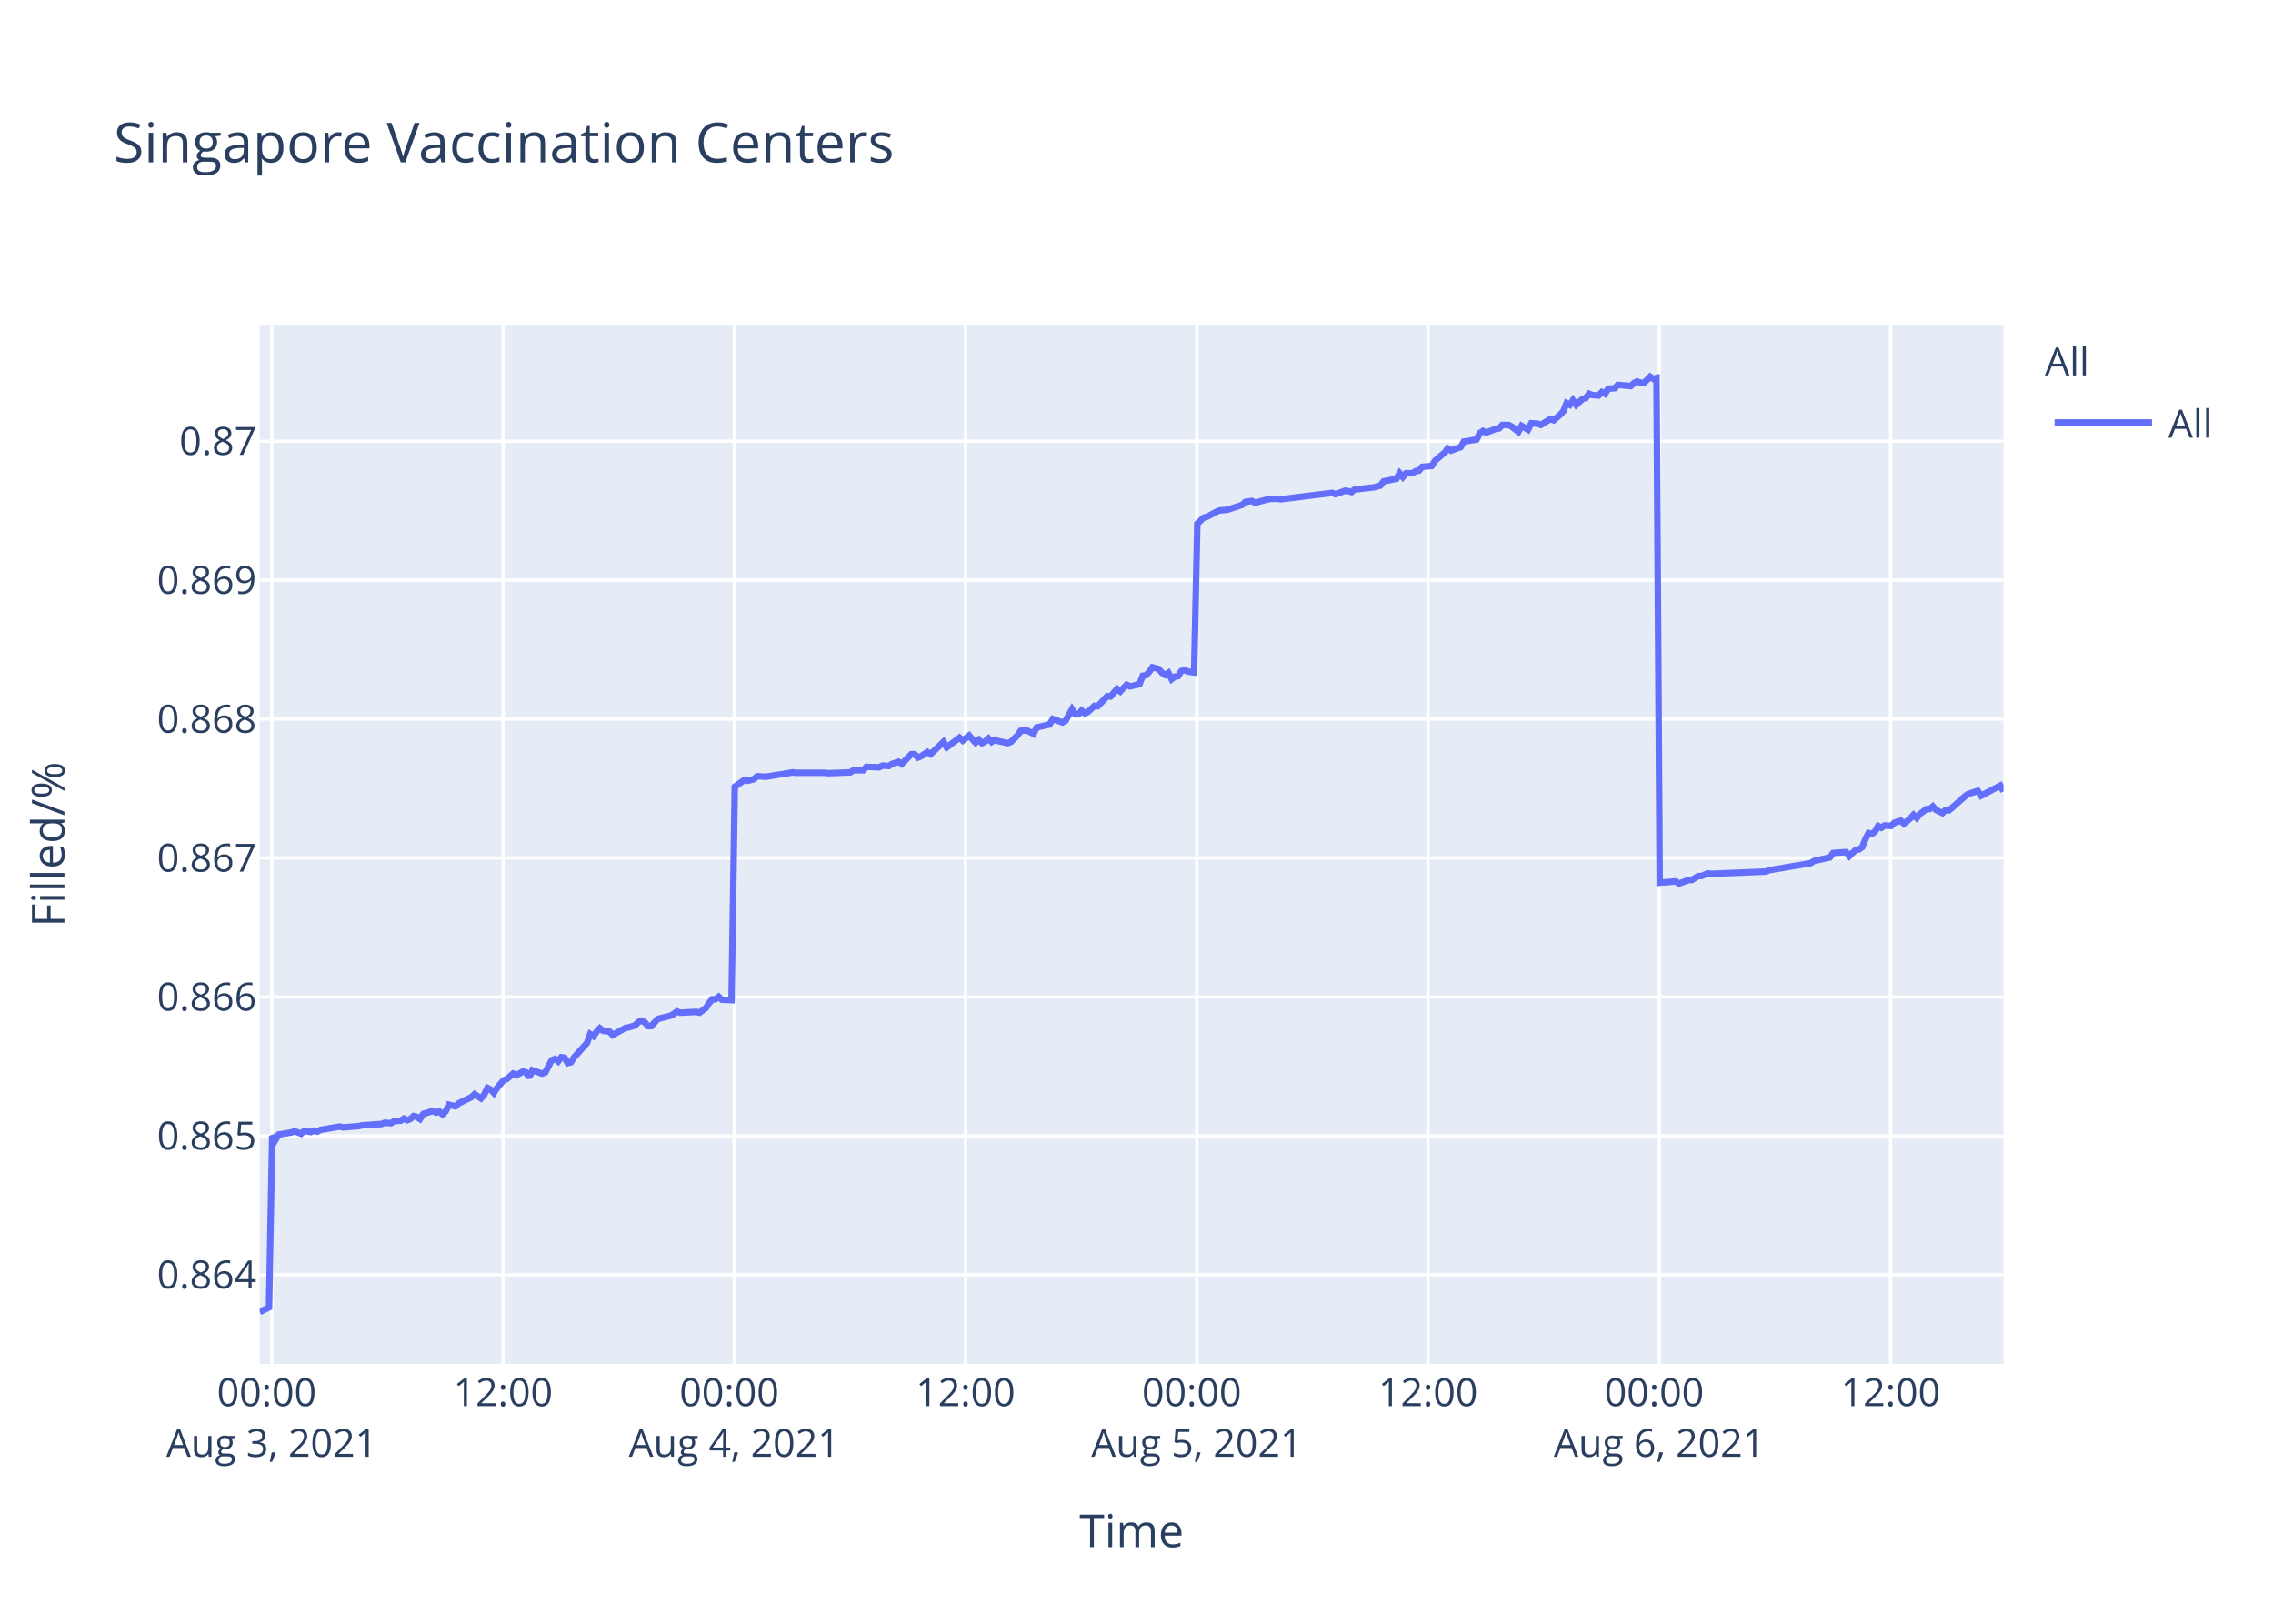
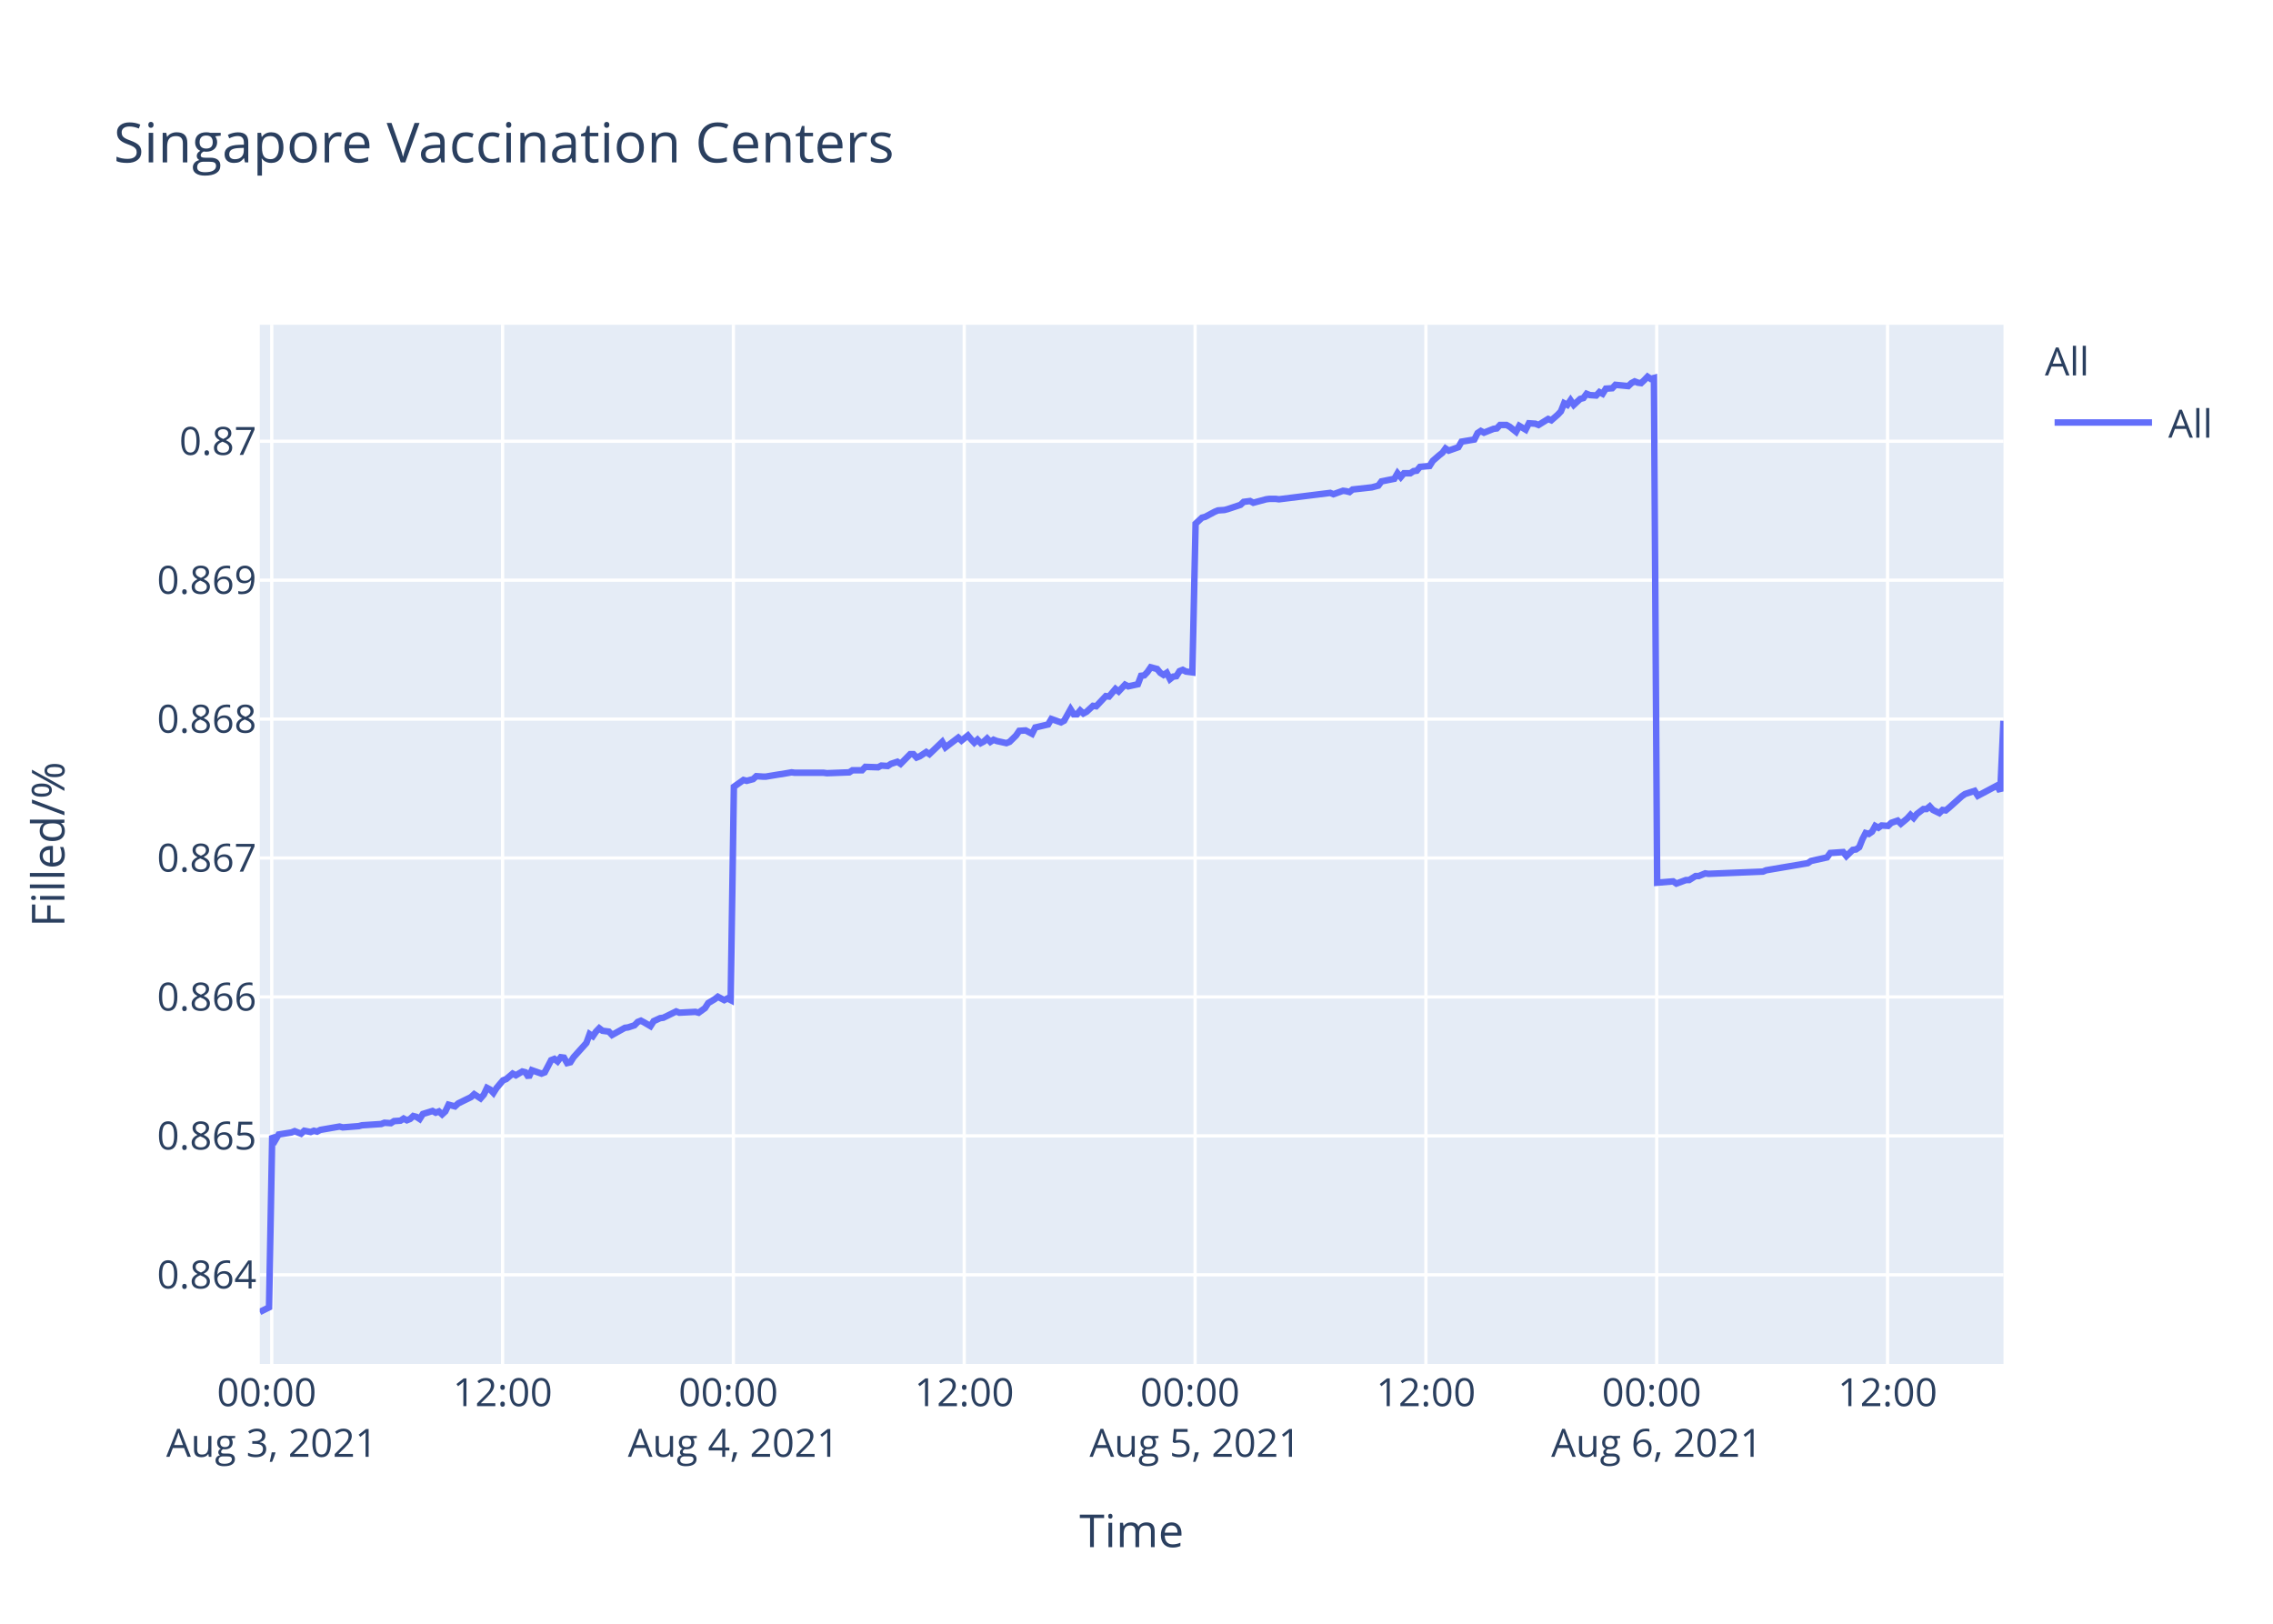
<svg xmlns="http://www.w3.org/2000/svg" class="main-svg" width="700" height="500" style="" viewBox="0 0 700 500">
  <rect x="0" y="0" width="700" height="500" style="fill: rgb(255, 255, 255); fill-opacity: 1;" />
-   <defs id="defs-c7d3b5">
+   <defs id="defs-b252b0">
    <g class="clips">
-       <clipPath id="clipc7d3b5xyplot" class="plotclip">
+       <clipPath id="clipb252b0xyplot" class="plotclip">
        <rect width="537" height="320" />
      </clipPath>
-       <clipPath class="axesclip" id="clipc7d3b5x">
+       <clipPath class="axesclip" id="clipb252b0x">
        <rect x="80" y="0" width="537" height="500" />
      </clipPath>
-       <clipPath class="axesclip" id="clipc7d3b5y">
+       <clipPath class="axesclip" id="clipb252b0y">
        <rect x="0" y="100" width="700" height="320" />
      </clipPath>
-       <clipPath class="axesclip" id="clipc7d3b5xy">
+       <clipPath class="axesclip" id="clipb252b0xy">
        <rect x="80" y="100" width="537" height="320" />
      </clipPath>
    </g>
    <g class="gradients" />
  </defs>
  <g class="bglayer">
    <rect class="bg" x="80" y="100" width="537" height="320" style="fill: rgb(229, 236, 246); fill-opacity: 1; stroke-width: 0;" />
  </g>
  <g class="layer-below">
    <g class="imagelayer" />
    <g class="shapelayer" />
  </g>
  <g class="cartesianlayer">
    <g class="subplot xy">
      <g class="layer-subplot">
        <g class="shapelayer" />
        <g class="imagelayer" />
      </g>
      <g class="gridlayer">
        <g class="x">
-           <path class="xgrid crisp" transform="translate(83.7,0)" d="M0,100v320" style="stroke: rgb(255, 255, 255); stroke-opacity: 1; stroke-width: 1px;" />
-           <path class="xgrid crisp" transform="translate(154.92,0)" d="M0,100v320" style="stroke: rgb(255, 255, 255); stroke-opacity: 1; stroke-width: 1px;" />
-           <path class="xgrid crisp" transform="translate(226.13,0)" d="M0,100v320" style="stroke: rgb(255, 255, 255); stroke-opacity: 1; stroke-width: 1px;" />
-           <path class="xgrid crisp" transform="translate(297.35,0)" d="M0,100v320" style="stroke: rgb(255, 255, 255); stroke-opacity: 1; stroke-width: 1px;" />
-           <path class="xgrid crisp" transform="translate(368.57,0)" d="M0,100v320" style="stroke: rgb(255, 255, 255); stroke-opacity: 1; stroke-width: 1px;" />
-           <path class="xgrid crisp" transform="translate(439.79,0)" d="M0,100v320" style="stroke: rgb(255, 255, 255); stroke-opacity: 1; stroke-width: 1px;" />
-           <path class="xgrid crisp" transform="translate(511.01,0)" d="M0,100v320" style="stroke: rgb(255, 255, 255); stroke-opacity: 1; stroke-width: 1px;" />
-           <path class="xgrid crisp" transform="translate(582.23,0)" d="M0,100v320" style="stroke: rgb(255, 255, 255); stroke-opacity: 1; stroke-width: 1px;" />
+           <path class="xgrid crisp" transform="translate(83.69,0)" d="M0,100v320" style="stroke: rgb(255, 255, 255); stroke-opacity: 1; stroke-width: 1px;" />
+           <path class="xgrid crisp" transform="translate(154.78,0)" d="M0,100v320" style="stroke: rgb(255, 255, 255); stroke-opacity: 1; stroke-width: 1px;" />
+           <path class="xgrid crisp" transform="translate(225.86,0)" d="M0,100v320" style="stroke: rgb(255, 255, 255); stroke-opacity: 1; stroke-width: 1px;" />
+           <path class="xgrid crisp" transform="translate(296.95,0)" d="M0,100v320" style="stroke: rgb(255, 255, 255); stroke-opacity: 1; stroke-width: 1px;" />
+           <path class="xgrid crisp" transform="translate(368.04,0)" d="M0,100v320" style="stroke: rgb(255, 255, 255); stroke-opacity: 1; stroke-width: 1px;" />
+           <path class="xgrid crisp" transform="translate(439.13,0)" d="M0,100v320" style="stroke: rgb(255, 255, 255); stroke-opacity: 1; stroke-width: 1px;" />
+           <path class="xgrid crisp" transform="translate(510.21,0)" d="M0,100v320" style="stroke: rgb(255, 255, 255); stroke-opacity: 1; stroke-width: 1px;" />
+           <path class="xgrid crisp" transform="translate(581.3,0)" d="M0,100v320" style="stroke: rgb(255, 255, 255); stroke-opacity: 1; stroke-width: 1px;" />
        </g>
        <g class="y">
          <path class="ygrid crisp" transform="translate(0,392.55)" d="M80,0h537" style="stroke: rgb(255, 255, 255); stroke-opacity: 1; stroke-width: 1px;" />
          <path class="ygrid crisp" transform="translate(0,349.77)" d="M80,0h537" style="stroke: rgb(255, 255, 255); stroke-opacity: 1; stroke-width: 1px;" />
          <path class="ygrid crisp" transform="translate(0,306.99)" d="M80,0h537" style="stroke: rgb(255, 255, 255); stroke-opacity: 1; stroke-width: 1px;" />
          <path class="ygrid crisp" transform="translate(0,264.21)" d="M80,0h537" style="stroke: rgb(255, 255, 255); stroke-opacity: 1; stroke-width: 1px;" />
          <path class="ygrid crisp" transform="translate(0,221.43)" d="M80,0h537" style="stroke: rgb(255, 255, 255); stroke-opacity: 1; stroke-width: 1px;" />
          <path class="ygrid crisp" transform="translate(0,178.65)" d="M80,0h537" style="stroke: rgb(255, 255, 255); stroke-opacity: 1; stroke-width: 1px;" />
          <path class="ygrid crisp" transform="translate(0,135.87)" d="M80,0h537" style="stroke: rgb(255, 255, 255); stroke-opacity: 1; stroke-width: 1px;" />
        </g>
      </g>
      <g class="zerolinelayer" />
      <path class="xlines-below" />
      <path class="ylines-below" />
      <g class="overlines-below" />
      <g class="xaxislayer-below" />
      <g class="yaxislayer-below" />
      <g class="overaxes-below" />
-       <g class="plot" transform="translate(80,100)" clip-path="url('#clipc7d3b5xyplot')">
+       <g class="plot" transform="translate(80,100)" clip-path="url('#clipb252b0xyplot')">
        <g class="scatterlayer mlayer">
-           <g class="trace scatter trace5ba1f3" style="stroke-miterlimit: 2; opacity: 1;">
+           <g class="trace scatter tracee7c1bc" style="stroke-miterlimit: 2; opacity: 1;">
            <g class="fills" />
            <g class="errorbars" />
            <g class="lines">
-               <path class="js-line" d="M0,304L2.85,302.59L3.84,249.74L4.83,251.04L5.82,249.35L9.77,248.71L10.76,248.32L12.74,249.1L13.73,248.19L15.71,248.58L16.7,248.19L17.69,248.45L18.68,247.93L24.61,246.9L25.6,247.16L30.55,246.77L31.54,246.51L37.47,246.12L38.46,245.73L40.44,245.86L41.43,245.22L43.4,245.09L44.39,244.44L45.39,244.96L46.37,244.57L47.36,243.66L48.35,243.92L49.34,244.57L50.33,243.02L53.29,242.11L54.28,242.63L55.27,242.24L56.27,243.15L57.25,242.24L58.24,240.17L60.22,240.69L61.21,239.78L65.17,237.84L66.16,236.94L68.13,238.23L69.12,237.07L70.11,235L71.1,235.51L72.09,236.55L73.08,235L75.06,232.67L76.05,232.28L78.03,230.6L79.02,231.12L80.99,229.95L81.98,230.21L82.97,231.76L83.96,229.56L86.93,230.6L87.92,230.21L89.9,226.46L90.89,226.07L91.87,226.85L92.86,225.55L93.85,225.68L94.84,227.36L95.83,227.11L96.82,225.55L100.78,221.16L101.76,218.44L102.76,219.09L103.74,217.66L104.74,216.63L105.72,217.4L107.7,217.66L108.69,218.7L112.65,216.5L113.63,216.37L115.62,215.72L116.61,214.69L117.59,214.3L118.58,214.82L119.57,215.98L120.56,215.98L122.54,213.78L123.53,213.52L126.5,212.75L127.48,212.23L128.47,211.45L129.46,211.84L134.41,211.58L135.4,211.84L137.37,210.42L138.37,208.87L139.35,207.7L140.34,207.7L141.33,206.93L142.32,207.83L145.29,207.96L146.28,142.27L149.25,140.18L150.24,140.44L152.21,139.92L153.2,139.01L155.18,139.14L156.17,139.14L160.13,138.48L161.11,138.35L164.08,137.83L165.07,137.96L173.97,137.96L174.97,138.09L181.88,137.83L182.88,137.18L185.84,137.18L186.83,136.14L190.78,136.27L191.78,135.74L193.75,135.88L194.74,135.22L196.73,134.57L197.71,135.22L200.68,132.22L201.66,132.22L202.66,133.27L203.64,132.88L205.63,131.57L206.61,132.22L210.57,128.44L211.56,130.14L215.51,127.14L216.51,128.05L218.48,126.48L219.47,127.66L220.46,128.7L221.45,127.79L222.44,128.83L223.43,128.31L224.41,127.4L225.41,128.44L226.39,127.79L227.38,128.18L230.35,128.83L231.34,128.44L233.34,126.48L234.32,125.05L236.3,124.92L237.29,125.44L238.28,125.96L239.27,124.01L243.23,123.09L244.22,121.4L247.19,122.44L248.17,121.92L250.15,118.4L251.14,119.96L252.13,119.96L253.12,118.79L254.11,119.7L255.09,119.18L257.08,117.35L258.07,117.48L261.03,114.35L262.02,114.48L264,112.14L264.99,112.92L266.97,110.83L267.96,111.35L270.92,110.7L271.91,108.09L272.9,107.96L273.89,106.92L274.88,105.48L275.87,105.74L276.86,106L277.85,107.18L278.84,107.83L279.83,107.18L280.82,109.13L281.81,108.35L282.79,108.22L283.78,106.66L284.77,106.27L285.76,106.79L287.74,107.05L288.73,61.25L290.7,59.41L291.69,59.15L294.66,57.57L295.65,57.17L297.63,57.04L298.62,56.78L302.57,55.46L303.56,54.54L305.55,54.28L306.53,54.81L310.49,53.75L311.48,53.62L313.46,53.62L314.45,53.75L330.27,51.78L331.26,52.18L334.23,51.12L335.21,51.25L336.21,51.52L337.19,50.73L343.13,50.07L345.1,49.54L346.09,48.23L348.07,47.83L350.05,47.44L351.04,45.73L352.03,46.91L353.02,45.73L355,45.73L355.98,45.07L356.98,44.94L357.96,43.76L360.93,43.49L361.92,41.91L363.9,40.2L364.89,39.42L365.85,38.1L366.83,38.76L369.8,37.71L370.79,36L374.75,35.34L375.73,33.36L376.72,32.71L377.71,33.23L379.69,32.44L380.68,32.05L381.67,31.92L382.66,30.86L384.64,30.86L385.62,31.39L387.6,32.97L388.6,31.13L390.58,32.31L391.58,30.34L393.54,30.47L394.53,30.86L397.5,29.02L398.49,29.42L400.46,27.71L401.45,26.66L402.45,24.16L403.44,24.68L404.42,23.24L405.41,24.68L407.39,22.84L408.38,22.58L409.37,21.26L410.35,21.66L412.34,21.79L413.32,20.74L414.31,21.26L415.3,19.68L417.28,19.55L418.27,18.5L422.22,18.89L423.21,17.97L424.2,17.45L425.2,17.84L426.19,17.97L427.17,17.05L428.17,16L429.15,16.66L430.14,16.39L431.13,171.81L436.08,171.4L437.07,172.08L440.03,170.99L441.02,170.99L443,169.76L443.99,169.76L445.97,168.94L446.95,169.08L463.77,168.39L464.76,167.98L477.61,165.8L478.61,165.12L483.55,164.02L484.54,162.66L488.53,162.38L489.52,163.61L491.5,161.7L492.49,161.57L493.48,160.88L494.47,158.43L495.45,156.51L496.44,156.79L497.44,156.1L498.42,154.33L499.41,154.88L500.4,154.19L502.38,154.33L503.37,153.37L505.35,152.69L506.34,153.65L508.31,152.01L509.3,150.92L510.29,151.87L511.28,150.64L513.26,149.14L514.25,149.14L515.24,148.32L516.23,149.41L518.21,150.37L519.2,149.41L520.18,149.55L521.18,148.73L525.14,145.18L526.12,144.5L529.08,143.54L530.08,145.04L536.01,141.9L537,143.68" style="vector-effect: non-scaling-stroke; fill: none; stroke: rgb(99, 110, 250); stroke-opacity: 1; stroke-width: 2px; opacity: 1;" />
+               <path class="js-line" d="M0,304L2.85,302.59L3.83,249.74L4.82,251.04L5.81,249.35L9.76,248.71L10.74,248.32L12.72,249.1L13.71,248.19L15.68,248.58L16.67,248.19L17.65,248.45L18.64,247.93L24.57,246.9L25.55,247.16L30.49,246.77L31.48,246.51L37.4,246.12L38.39,245.73L40.37,245.86L41.35,245.22L43.32,245.09L44.31,244.44L45.3,244.96L46.29,244.57L47.27,243.66L48.26,243.92L49.25,244.57L50.24,243.02L53.2,242.11L54.18,242.63L55.17,242.24L56.16,243.15L57.15,242.24L58.14,240.17L60.11,240.69L61.1,239.78L65.05,237.84L66.03,236.94L68,238.23L69,237.07L69.98,235L70.97,235.51L71.96,236.55L72.94,235L74.92,232.67L75.91,232.28L77.88,230.6L78.87,231.12L80.84,229.95L81.83,230.21L82.82,231.76L83.8,229.56L86.77,230.6L87.76,230.21L89.73,226.46L90.72,226.07L91.7,226.85L92.69,225.55L93.68,225.68L94.66,227.36L95.65,227.11L96.64,225.55L100.59,221.16L101.58,218.44L102.57,219.09L103.55,217.66L104.54,216.63L105.53,217.4L107.5,217.66L108.49,218.7L112.44,216.5L113.42,216.37L115.4,215.72L116.39,214.69L117.38,214.3L118.36,214.82L120.33,215.98L121.32,214.43L123.3,213.52L124.28,213.39L128.24,211.45L129.22,211.84L134.16,211.58L135.15,211.84L137.12,210.42L138.11,208.87L140.08,207.7L141.07,206.93L143.04,207.96L144.03,207.44L145.02,207.96L146.01,142.27L148.97,140.18L149.96,140.44L151.93,139.92L152.92,139.01L154.89,139.14L155.88,139.14L159.83,138.48L160.81,138.35L163.78,137.83L164.77,137.96L173.65,137.96L174.64,138.09L181.55,137.83L182.54,137.18L185.5,137.18L186.49,136.14L190.43,136.27L191.42,135.74L193.39,135.88L194.38,135.22L196.36,134.57L197.35,135.22L200.31,132.22L201.29,132.22L202.28,133.27L203.27,132.88L205.25,131.57L206.23,132.22L210.18,128.44L211.17,130.14L215.12,127.14L216.11,128.05L218.08,126.48L219.06,127.66L220.05,128.7L221.04,127.79L222.03,128.83L223.02,128.31L224,127.4L224.99,128.44L225.98,127.79L226.96,128.18L229.93,128.83L230.92,128.44L232.91,126.48L233.89,125.05L235.86,124.92L236.85,125.44L237.84,125.96L238.83,124.01L242.78,123.09L243.77,121.4L246.73,122.44L247.72,121.92L249.69,118.4L250.68,119.96L251.67,119.96L252.65,118.79L253.64,119.7L254.62,119.18L256.6,117.35L257.59,117.48L260.55,114.35L261.54,114.48L263.52,112.14L264.5,112.92L266.47,110.83L267.46,111.35L270.42,110.7L271.41,108.09L272.4,107.96L273.38,106.92L274.37,105.48L275.36,105.74L276.35,106L277.33,107.18L278.33,107.83L279.31,107.18L280.31,109.13L281.29,108.35L282.27,108.22L283.26,106.66L284.25,106.27L285.23,106.79L287.21,107.05L288.2,61.25L290.17,59.41L291.16,59.15L294.12,57.57L295.1,57.17L297.08,57.04L298.07,56.78L302.02,55.46L303,54.54L304.98,54.28L305.97,54.81L309.92,53.75L310.9,53.62L312.88,53.62L313.87,53.75L329.66,51.78L330.65,52.18L333.61,51.12L334.59,51.25L335.59,51.52L336.56,50.73L342.49,50.07L344.47,49.54L345.45,48.23L347.43,47.83L349.4,47.44L350.39,45.73L351.38,46.91L352.37,45.73L354.34,45.73L355.33,45.07L356.32,44.94L357.3,43.76L360.26,43.49L361.25,41.91L363.22,40.2L364.21,39.42L365.17,38.1L366.15,38.76L369.12,37.71L370.1,36L374.05,35.34L375.04,33.36L376.03,32.71L377.01,33.23L378.99,32.44L379.98,32.05L380.97,31.92L381.95,30.86L383.93,30.86L384.91,31.39L386.89,32.97L387.88,31.13L389.85,32.31L390.85,30.34L392.82,30.47L393.81,30.86L396.77,29.02L397.75,29.42L399.72,27.71L400.71,26.66L401.7,24.16L402.69,24.68L403.67,23.24L404.66,24.68L406.64,22.84L407.63,22.58L408.61,21.26L409.6,21.66L411.57,21.79L412.56,20.74L413.55,21.26L414.54,19.68L416.51,19.55L417.5,18.5L421.45,18.89L422.43,17.97L423.42,17.45L424.41,17.84L425.4,17.97L426.38,17.05L427.38,16L428.35,16.66L429.35,16.39L430.34,171.81L435.27,171.4L436.26,172.08L439.22,170.99L440.21,170.99L442.18,169.76L443.17,169.76L445.14,168.94L446.13,169.08L462.92,168.39L463.9,167.98L476.73,165.8L477.72,165.12L482.66,164.02L483.65,162.66L487.63,162.38L488.62,163.61L490.59,161.7L491.58,161.57L492.57,160.88L493.55,158.43L494.54,156.51L495.53,156.79L496.52,156.1L497.5,154.33L498.49,154.88L499.47,154.19L501.45,154.33L502.44,153.37L504.41,152.69L505.4,153.65L507.37,152.01L508.36,150.92L509.35,151.87L510.34,150.64L512.31,149.14L513.3,149.14L514.29,148.32L515.28,149.41L517.25,150.37L518.24,149.41L519.22,149.55L520.22,148.73L524.17,145.18L525.15,144.5L528.11,143.54L529.1,145.04L535.02,141.9L536.01,143.68L537,121.97" style="vector-effect: non-scaling-stroke; fill: none; stroke: rgb(99, 110, 250); stroke-opacity: 1; stroke-width: 2px; opacity: 1;" />
            </g>
            <g class="points" />
            <g class="text" />
          </g>
        </g>
      </g>
      <g class="overplot" />
      <path class="xlines-above crisp" d="M0,0" style="fill: none;" />
      <path class="ylines-above crisp" d="M0,0" style="fill: none;" />
      <g class="overlines-above" />
      <g class="xaxislayer-above">
        <g class="xtick">
-           <text text-anchor="middle" x="0" y="433" transform="translate(83.7,0)" style="font-family: 'Open Sans', verdana, arial, sans-serif; font-size: 12px; fill: rgb(42, 63, 95); fill-opacity: 1; white-space: pre;">
+           <text text-anchor="middle" x="0" y="433" transform="translate(83.69,0)" style="font-family: 'Open Sans', verdana, arial, sans-serif; font-size: 12px; fill: rgb(42, 63, 95); fill-opacity: 1; white-space: pre;">
            <tspan class="line" dy="0em" x="0" y="433">00:00</tspan>
            <tspan class="line" dy="1.3em" x="0" y="433">Aug 3, 2021</tspan>
          </text>
        </g>
        <g class="xtick">
-           <text text-anchor="middle" x="0" y="433" transform="translate(154.92,0)" style="font-family: 'Open Sans', verdana, arial, sans-serif; font-size: 12px; fill: rgb(42, 63, 95); fill-opacity: 1; white-space: pre;">12:00</text>
+           <text text-anchor="middle" x="0" y="433" transform="translate(154.78,0)" style="font-family: 'Open Sans', verdana, arial, sans-serif; font-size: 12px; fill: rgb(42, 63, 95); fill-opacity: 1; white-space: pre;">12:00</text>
        </g>
        <g class="xtick">
-           <text text-anchor="middle" x="0" y="433" transform="translate(226.13,0)" style="font-family: 'Open Sans', verdana, arial, sans-serif; font-size: 12px; fill: rgb(42, 63, 95); fill-opacity: 1; white-space: pre;">
+           <text text-anchor="middle" x="0" y="433" transform="translate(225.86,0)" style="font-family: 'Open Sans', verdana, arial, sans-serif; font-size: 12px; fill: rgb(42, 63, 95); fill-opacity: 1; white-space: pre;">
            <tspan class="line" dy="0em" x="0" y="433">00:00</tspan>
            <tspan class="line" dy="1.3em" x="0" y="433">Aug 4, 2021</tspan>
          </text>
        </g>
        <g class="xtick">
-           <text text-anchor="middle" x="0" y="433" transform="translate(297.35,0)" style="font-family: 'Open Sans', verdana, arial, sans-serif; font-size: 12px; fill: rgb(42, 63, 95); fill-opacity: 1; white-space: pre;">12:00</text>
+           <text text-anchor="middle" x="0" y="433" transform="translate(296.95,0)" style="font-family: 'Open Sans', verdana, arial, sans-serif; font-size: 12px; fill: rgb(42, 63, 95); fill-opacity: 1; white-space: pre;">12:00</text>
        </g>
        <g class="xtick">
-           <text text-anchor="middle" x="0" y="433" transform="translate(368.57,0)" style="font-family: 'Open Sans', verdana, arial, sans-serif; font-size: 12px; fill: rgb(42, 63, 95); fill-opacity: 1; white-space: pre;">
+           <text text-anchor="middle" x="0" y="433" transform="translate(368.04,0)" style="font-family: 'Open Sans', verdana, arial, sans-serif; font-size: 12px; fill: rgb(42, 63, 95); fill-opacity: 1; white-space: pre;">
            <tspan class="line" dy="0em" x="0" y="433">00:00</tspan>
            <tspan class="line" dy="1.3em" x="0" y="433">Aug 5, 2021</tspan>
          </text>
        </g>
        <g class="xtick">
-           <text text-anchor="middle" x="0" y="433" transform="translate(439.79,0)" style="font-family: 'Open Sans', verdana, arial, sans-serif; font-size: 12px; fill: rgb(42, 63, 95); fill-opacity: 1; white-space: pre;">12:00</text>
+           <text text-anchor="middle" x="0" y="433" transform="translate(439.13,0)" style="font-family: 'Open Sans', verdana, arial, sans-serif; font-size: 12px; fill: rgb(42, 63, 95); fill-opacity: 1; white-space: pre;">12:00</text>
        </g>
        <g class="xtick">
-           <text text-anchor="middle" x="0" y="433" transform="translate(511.01,0)" style="font-family: 'Open Sans', verdana, arial, sans-serif; font-size: 12px; fill: rgb(42, 63, 95); fill-opacity: 1; white-space: pre;">
+           <text text-anchor="middle" x="0" y="433" transform="translate(510.21,0)" style="font-family: 'Open Sans', verdana, arial, sans-serif; font-size: 12px; fill: rgb(42, 63, 95); fill-opacity: 1; white-space: pre;">
            <tspan class="line" dy="0em" x="0" y="433">00:00</tspan>
            <tspan class="line" dy="1.3em" x="0" y="433">Aug 6, 2021</tspan>
          </text>
        </g>
        <g class="xtick">
-           <text text-anchor="middle" x="0" y="433" transform="translate(582.23,0)" style="font-family: 'Open Sans', verdana, arial, sans-serif; font-size: 12px; fill: rgb(42, 63, 95); fill-opacity: 1; white-space: pre;">12:00</text>
+           <text text-anchor="middle" x="0" y="433" transform="translate(581.3,0)" style="font-family: 'Open Sans', verdana, arial, sans-serif; font-size: 12px; fill: rgb(42, 63, 95); fill-opacity: 1; white-space: pre;">12:00</text>
        </g>
      </g>
      <g class="yaxislayer-above">
        <g class="ytick">
          <text text-anchor="end" x="79" y="4.2" transform="translate(0,392.55)" style="font-family: 'Open Sans', verdana, arial, sans-serif; font-size: 12px; fill: rgb(42, 63, 95); fill-opacity: 1; white-space: pre;">0.864</text>
        </g>
        <g class="ytick">
          <text text-anchor="end" x="79" y="4.2" transform="translate(0,349.77)" style="font-family: 'Open Sans', verdana, arial, sans-serif; font-size: 12px; fill: rgb(42, 63, 95); fill-opacity: 1; white-space: pre;">0.865</text>
        </g>
        <g class="ytick">
          <text text-anchor="end" x="79" y="4.2" transform="translate(0,306.99)" style="font-family: 'Open Sans', verdana, arial, sans-serif; font-size: 12px; fill: rgb(42, 63, 95); fill-opacity: 1; white-space: pre;">0.866</text>
        </g>
        <g class="ytick">
          <text text-anchor="end" x="79" y="4.2" transform="translate(0,264.21)" style="font-family: 'Open Sans', verdana, arial, sans-serif; font-size: 12px; fill: rgb(42, 63, 95); fill-opacity: 1; white-space: pre;">0.867</text>
        </g>
        <g class="ytick">
          <text text-anchor="end" x="79" y="4.2" transform="translate(0,221.43)" style="font-family: 'Open Sans', verdana, arial, sans-serif; font-size: 12px; fill: rgb(42, 63, 95); fill-opacity: 1; white-space: pre;">0.868</text>
        </g>
        <g class="ytick">
          <text text-anchor="end" x="79" y="4.2" transform="translate(0,178.65)" style="font-family: 'Open Sans', verdana, arial, sans-serif; font-size: 12px; fill: rgb(42, 63, 95); fill-opacity: 1; white-space: pre;">0.869</text>
        </g>
        <g class="ytick">
          <text text-anchor="end" x="79" y="4.2" transform="translate(0,135.87)" style="font-family: 'Open Sans', verdana, arial, sans-serif; font-size: 12px; fill: rgb(42, 63, 95); fill-opacity: 1; white-space: pre;">0.87</text>
        </g>
      </g>
      <g class="overaxes-above" />
    </g>
  </g>
  <g class="polarlayer" />
  <g class="ternarylayer" />
  <g class="geolayer" />
  <g class="funnelarealayer" />
  <g class="pielayer" />
  <g class="treemaplayer" />
  <g class="sunburstlayer" />
  <g class="glimages" />
-   <defs id="topdefs-c7d3b5">
+   <defs id="topdefs-b252b0">
    <g class="clips" />
-     <clipPath id="legendc7d3b5">
+     <clipPath id="legendb252b0">
      <rect width="60" height="45" x="0" y="0" />
    </clipPath>
  </defs>
  <g class="layer-above">
    <g class="imagelayer" />
    <g class="shapelayer" />
  </g>
  <g class="infolayer">
    <g class="legend" pointer-events="all" transform="translate(627.74,100)">
      <rect class="bg" shape-rendering="crispEdges" width="60" height="45" x="0" y="0" style="stroke: rgb(68, 68, 68); stroke-opacity: 1; fill: rgb(255, 255, 255); fill-opacity: 1; stroke-width: 0px;" />
-       <g class="scrollbox" transform="" clip-path="url('#legendc7d3b5')">
+       <g class="scrollbox" transform="" clip-path="url('#legendb252b0')">
        <text class="legendtitletext" text-anchor="start" x="2" y="15.6" style="font-family: 'Open Sans', verdana, arial, sans-serif; font-size: 12px; fill: rgb(42, 63, 95); fill-opacity: 1; white-space: pre;">All</text>
        <g class="groups" transform="">
          <g class="traces" transform="translate(0,30.1)" style="opacity: 1;">
            <text class="legendtext" text-anchor="start" x="40" y="4.68" style="font-family: 'Open Sans', verdana, arial, sans-serif; font-size: 12px; fill: rgb(42, 63, 95); fill-opacity: 1; white-space: pre;">All</text>
            <g class="layers" style="opacity: 1;">
              <g class="legendfill" />
              <g class="legendlines">
                <path class="js-line" d="M5,0h30" style="fill: none; stroke: rgb(99, 110, 250); stroke-opacity: 1; stroke-width: 2px;" />
              </g>
              <g class="legendsymbols">
                <g class="legendpoints" />
              </g>
            </g>
            <rect class="legendtoggle" x="0" y="-9.5" width="54.891" height="19" style="fill: rgb(0, 0, 0); fill-opacity: 0;" />
          </g>
        </g>
      </g>
      <rect class="scrollbar" rx="20" ry="3" width="0" height="0" x="0" y="0" style="fill: rgb(128, 139, 164); fill-opacity: 1;" />
    </g>
    <g class="g-gtitle">
      <text class="gtitle" x="35" y="50" text-anchor="start" dy="0em" style="font-family: 'Open Sans', verdana, arial, sans-serif; font-size: 17px; fill: rgb(42, 63, 95); opacity: 1; font-weight: normal; white-space: pre;">Singapore Vaccination Centers</text>
    </g>
    <g class="g-xtitle">
      <text class="xtitle" x="348.5" y="476.409" text-anchor="middle" style="font-family: 'Open Sans', verdana, arial, sans-serif; font-size: 14px; fill: rgb(42, 63, 95); opacity: 1; font-weight: normal; white-space: pre;">Time</text>
    </g>
    <g class="g-ytitle">
      <text class="ytitle" transform="rotate(-90,19.84063,260)" x="19.841" y="260" text-anchor="middle" style="font-family: 'Open Sans', verdana, arial, sans-serif; font-size: 14px; fill: rgb(42, 63, 95); opacity: 1; font-weight: normal; white-space: pre;">Filled/%</text>
    </g>
  </g>
</svg>
